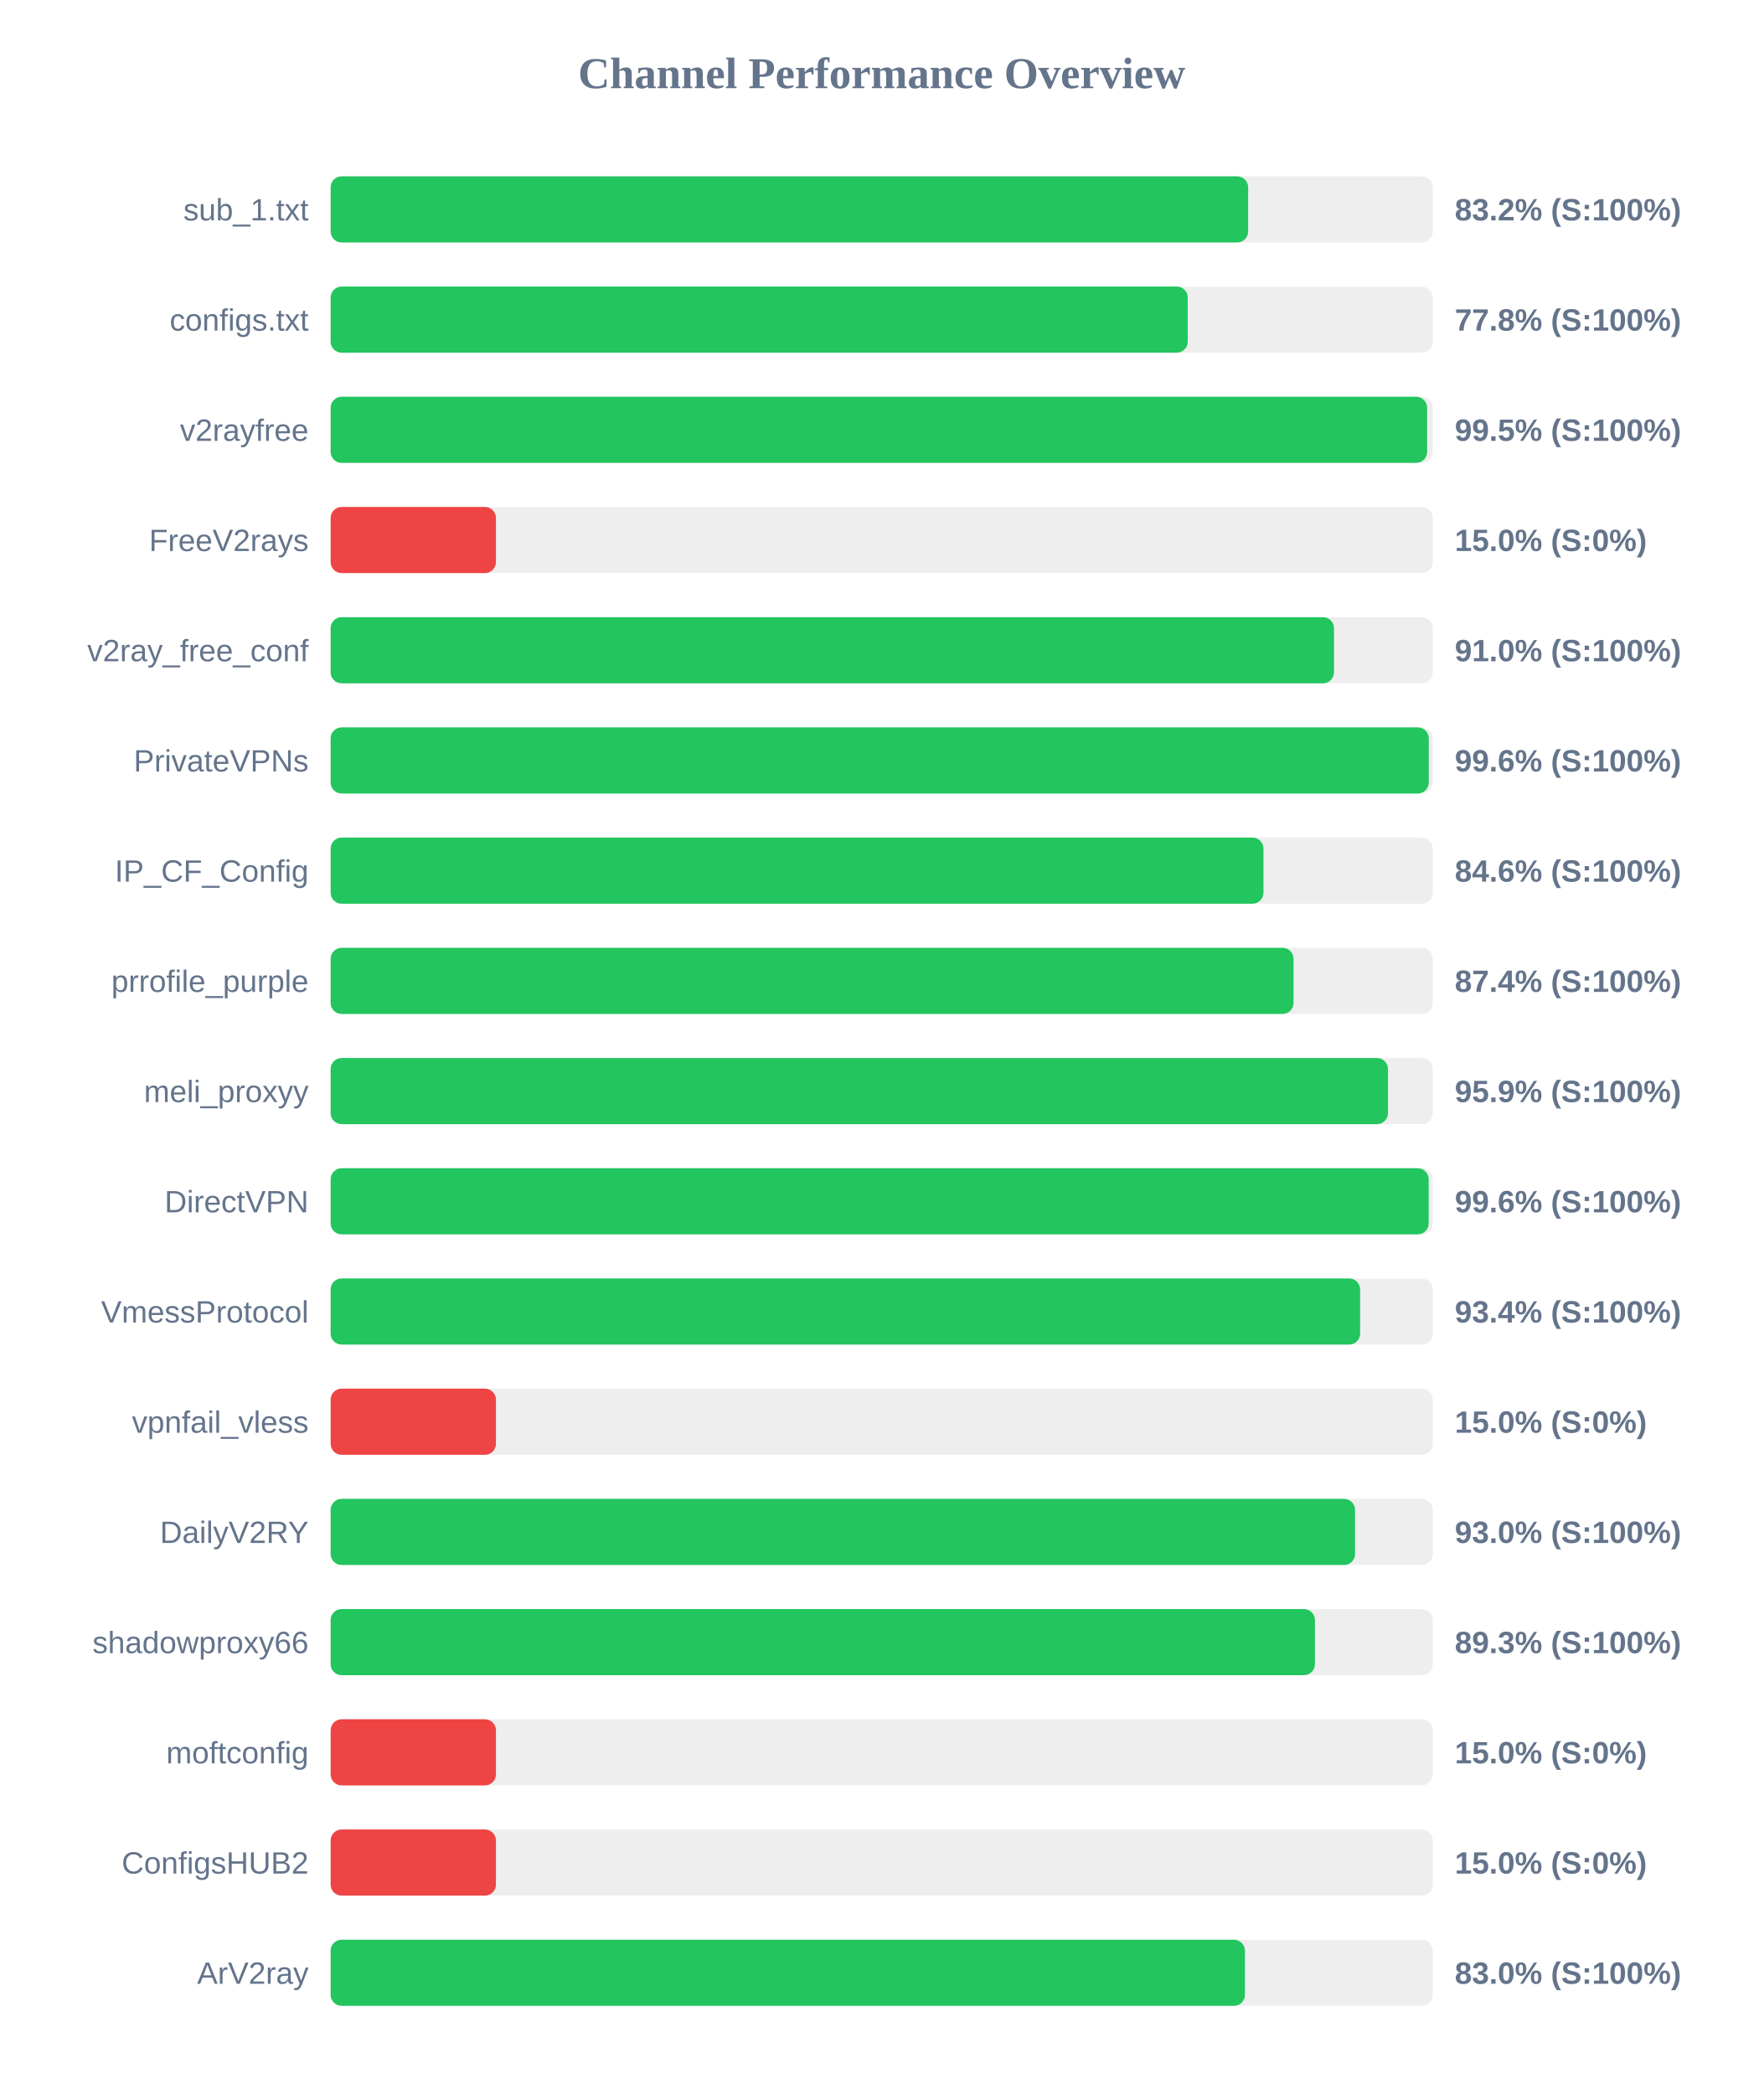
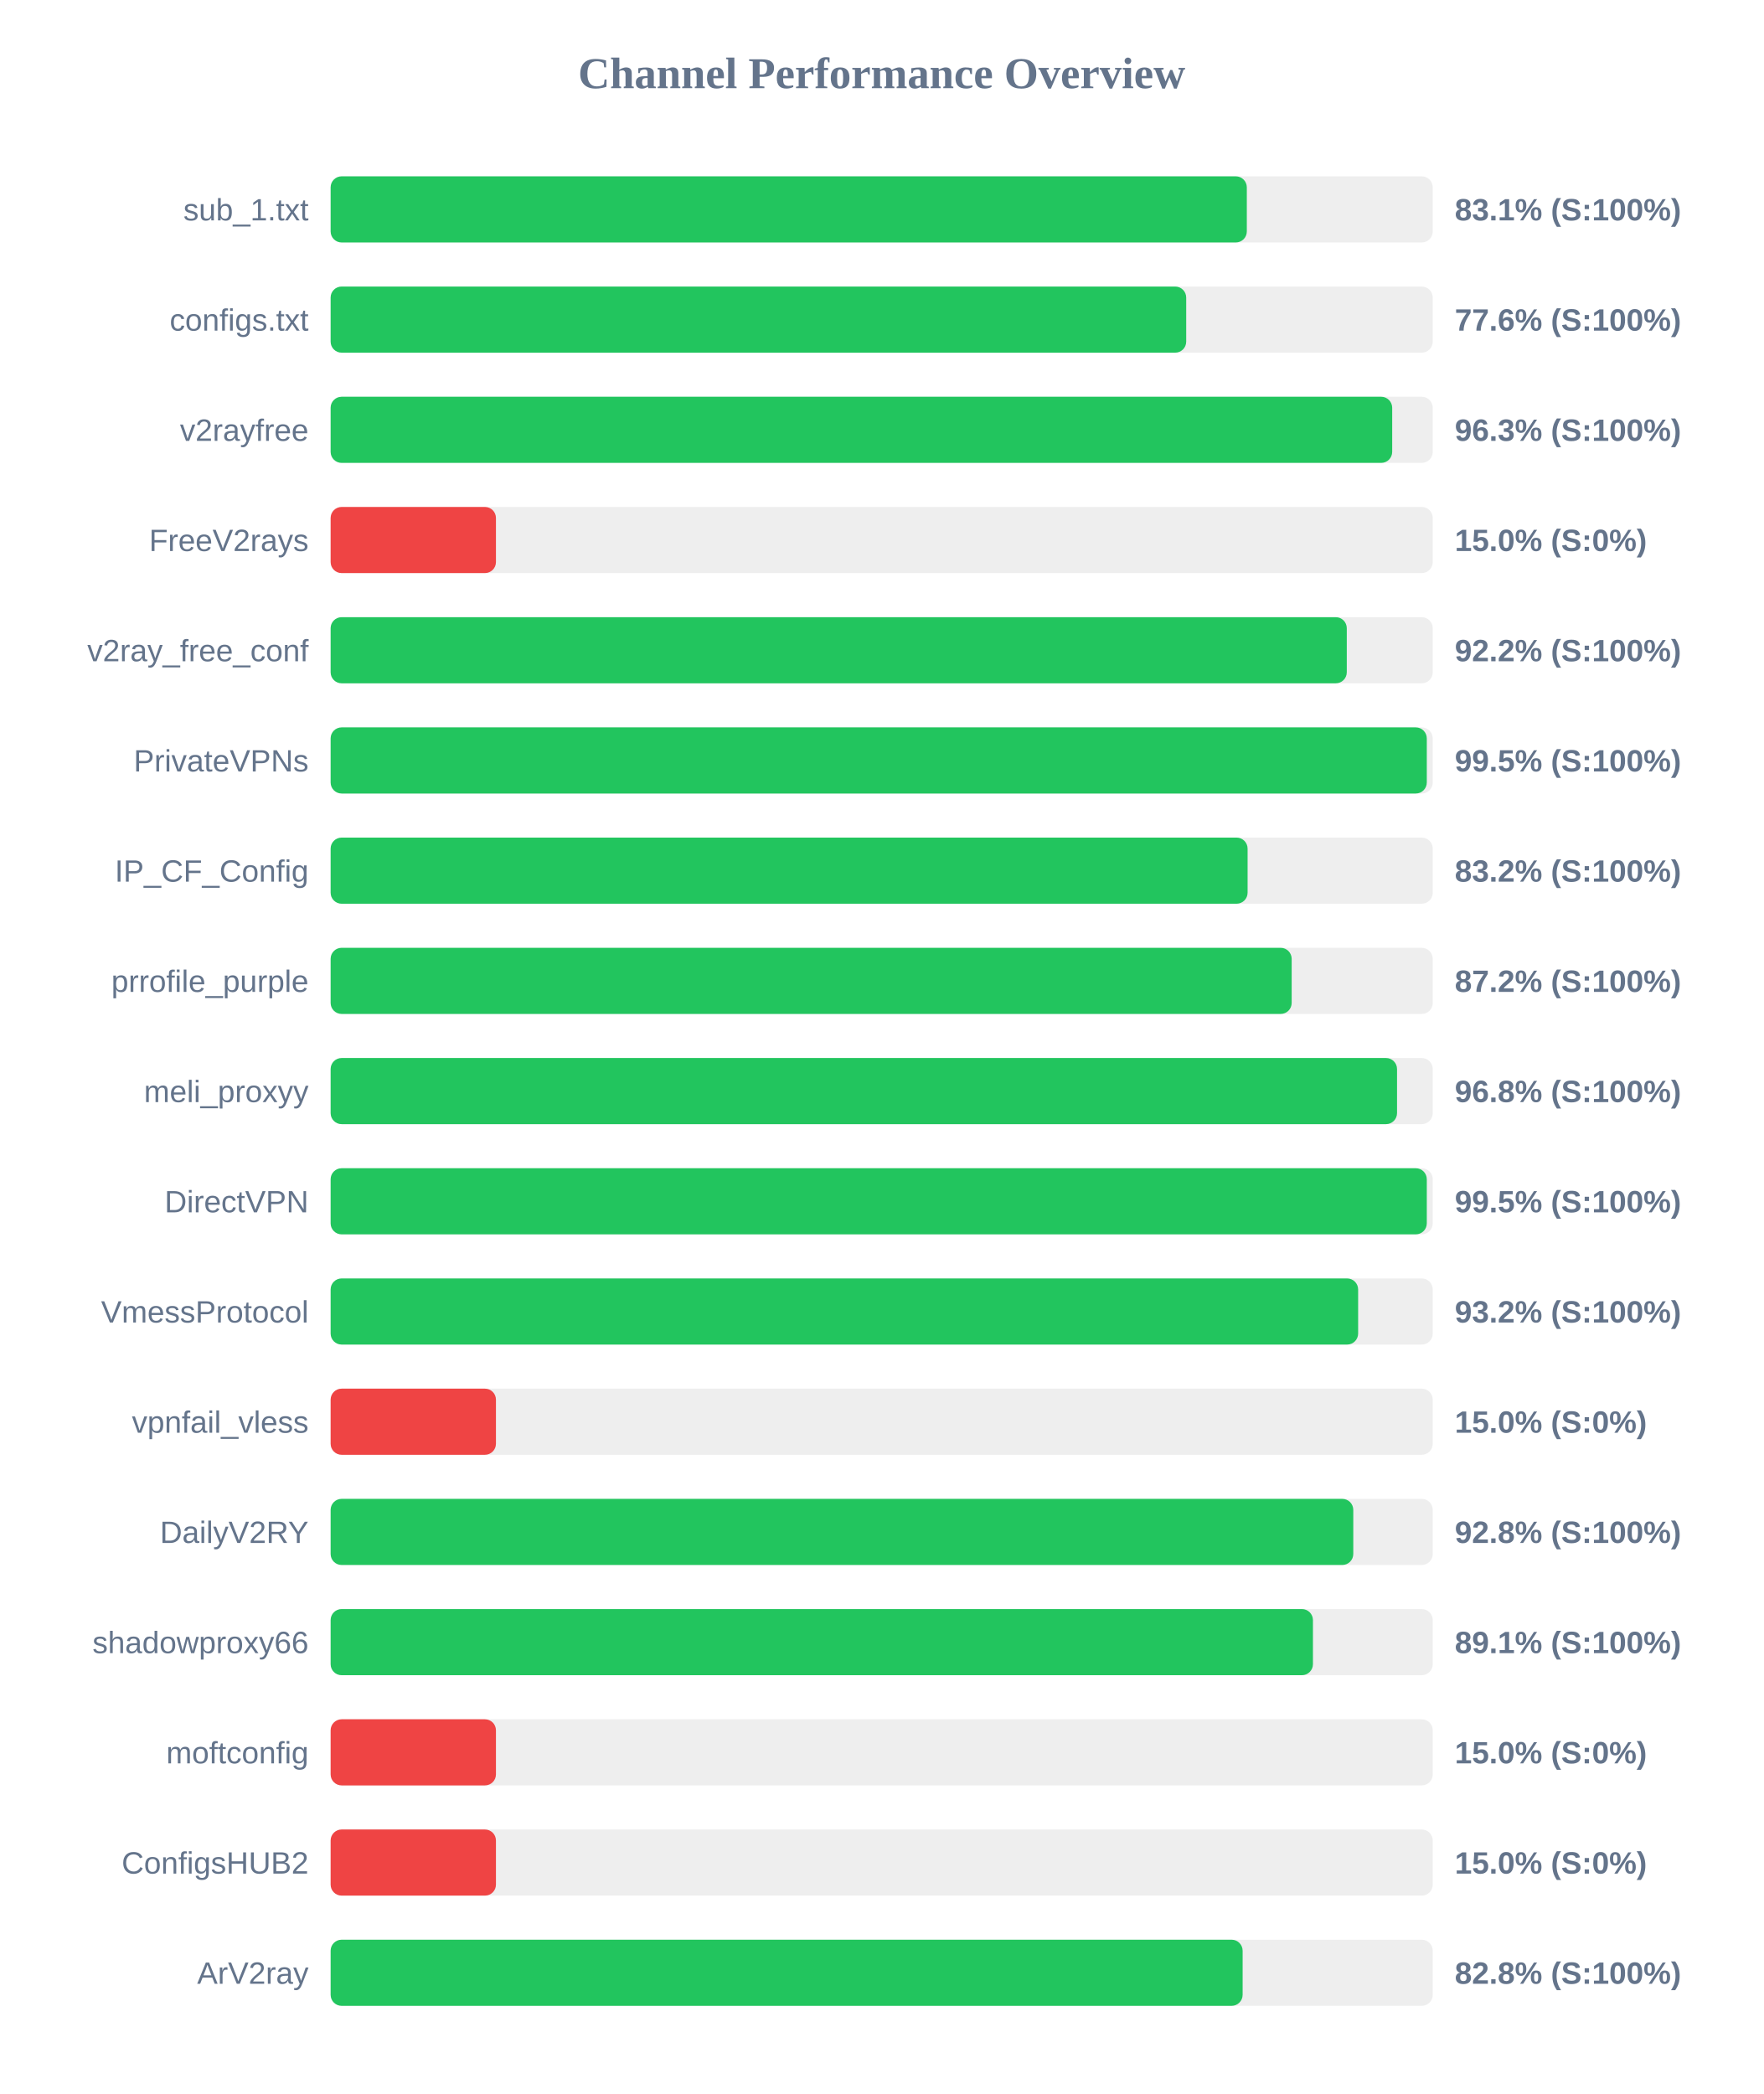
<svg xmlns="http://www.w3.org/2000/svg" width="800" height="950" version="1.1">
  <style>
        .row { font: 14px Arial; fill: #64748b; }
        .score { font: bold 14px Arial; fill: #64748b; }
    </style>
  <text x="400" y="40" text-anchor="middle" font-size="20px" font-weight="bold" fill="#64748b">Channel Performance Overview</text>
  <rect x="150" y="80" width="500" height="30" fill="#eee" rx="5" />
-   <rect x="150" y="80" width="416.25" height="30" fill="#22c55e" rx="5" />
+   <rect x="150" y="80" width="415.65" height="30" fill="#22c55e" rx="5" />
  <text x="140" y="100" text-anchor="end" class="row">sub_1.txt</text>
-   <text x="660" y="100" text-anchor="start" class="score">83.2% (S:100%)</text>
+   <text x="660" y="100" text-anchor="start" class="score">83.1% (S:100%)</text>
  <rect x="150" y="130" width="500" height="30" fill="#eee" rx="5" />
-   <rect x="150" y="130" width="388.85" height="30" fill="#22c55e" rx="5" />
+   <rect x="150" y="130" width="388.15" height="30" fill="#22c55e" rx="5" />
  <text x="140" y="150" text-anchor="end" class="row">configs.txt</text>
-   <text x="660" y="150" text-anchor="start" class="score">77.8% (S:100%)</text>
+   <text x="660" y="150" text-anchor="start" class="score">77.6% (S:100%)</text>
  <rect x="150" y="180" width="500" height="30" fill="#eee" rx="5" />
-   <rect x="150" y="180" width="497.45" height="30" fill="#22c55e" rx="5" />
+   <rect x="150" y="180" width="481.6" height="30" fill="#22c55e" rx="5" />
  <text x="140" y="200" text-anchor="end" class="row">v2rayfree</text>
-   <text x="660" y="200" text-anchor="start" class="score">99.5% (S:100%)</text>
+   <text x="660" y="200" text-anchor="start" class="score">96.3% (S:100%)</text>
  <rect x="150" y="230" width="500" height="30" fill="#eee" rx="5" />
  <rect x="150" y="230" width="75.0" height="30" fill="#ef4444" rx="5" />
  <text x="140" y="250" text-anchor="end" class="row">FreeV2rays</text>
  <text x="660" y="250" text-anchor="start" class="score">15.0% (S:0%)</text>
  <rect x="150" y="280" width="500" height="30" fill="#eee" rx="5" />
-   <rect x="150" y="280" width="455.2" height="30" fill="#22c55e" rx="5" />
+   <rect x="150" y="280" width="461.0" height="30" fill="#22c55e" rx="5" />
  <text x="140" y="300" text-anchor="end" class="row">v2ray_free_conf</text>
-   <text x="660" y="300" text-anchor="start" class="score">91.0% (S:100%)</text>
+   <text x="660" y="300" text-anchor="start" class="score">92.2% (S:100%)</text>
  <rect x="150" y="330" width="500" height="30" fill="#eee" rx="5" />
-   <rect x="150" y="330" width="498.2" height="30" fill="#22c55e" rx="5" />
+   <rect x="150" y="330" width="497.3" height="30" fill="#22c55e" rx="5" />
  <text x="140" y="350" text-anchor="end" class="row">PrivateVPNs</text>
-   <text x="660" y="350" text-anchor="start" class="score">99.6% (S:100%)</text>
+   <text x="660" y="350" text-anchor="start" class="score">99.5% (S:100%)</text>
  <rect x="150" y="380" width="500" height="30" fill="#eee" rx="5" />
-   <rect x="150" y="380" width="423.2" height="30" fill="#22c55e" rx="5" />
+   <rect x="150" y="380" width="416.0" height="30" fill="#22c55e" rx="5" />
  <text x="140" y="400" text-anchor="end" class="row">IP_CF_Config</text>
-   <text x="660" y="400" text-anchor="start" class="score">84.6% (S:100%)</text>
+   <text x="660" y="400" text-anchor="start" class="score">83.2% (S:100%)</text>
  <rect x="150" y="430" width="500" height="30" fill="#eee" rx="5" />
-   <rect x="150" y="430" width="436.85" height="30" fill="#22c55e" rx="5" />
+   <rect x="150" y="430" width="436.0" height="30" fill="#22c55e" rx="5" />
  <text x="140" y="450" text-anchor="end" class="row">prrofile_purple</text>
-   <text x="660" y="450" text-anchor="start" class="score">87.4% (S:100%)</text>
+   <text x="660" y="450" text-anchor="start" class="score">87.2% (S:100%)</text>
  <rect x="150" y="480" width="500" height="30" fill="#eee" rx="5" />
-   <rect x="150" y="480" width="479.7" height="30" fill="#22c55e" rx="5" />
+   <rect x="150" y="480" width="483.8" height="30" fill="#22c55e" rx="5" />
  <text x="140" y="500" text-anchor="end" class="row">meli_proxyy</text>
-   <text x="660" y="500" text-anchor="start" class="score">95.9% (S:100%)</text>
+   <text x="660" y="500" text-anchor="start" class="score">96.8% (S:100%)</text>
  <rect x="150" y="530" width="500" height="30" fill="#eee" rx="5" />
-   <rect x="150" y="530" width="498.15" height="30" fill="#22c55e" rx="5" />
+   <rect x="150" y="530" width="497.3" height="30" fill="#22c55e" rx="5" />
  <text x="140" y="550" text-anchor="end" class="row">DirectVPN</text>
-   <text x="660" y="550" text-anchor="start" class="score">99.6% (S:100%)</text>
+   <text x="660" y="550" text-anchor="start" class="score">99.5% (S:100%)</text>
  <rect x="150" y="580" width="500" height="30" fill="#eee" rx="5" />
-   <rect x="150" y="580" width="467.05" height="30" fill="#22c55e" rx="5" />
+   <rect x="150" y="580" width="466.15" height="30" fill="#22c55e" rx="5" />
  <text x="140" y="600" text-anchor="end" class="row">VmessProtocol</text>
-   <text x="660" y="600" text-anchor="start" class="score">93.4% (S:100%)</text>
+   <text x="660" y="600" text-anchor="start" class="score">93.2% (S:100%)</text>
  <rect x="150" y="630" width="500" height="30" fill="#eee" rx="5" />
  <rect x="150" y="630" width="75.0" height="30" fill="#ef4444" rx="5" />
  <text x="140" y="650" text-anchor="end" class="row">vpnfail_vless</text>
  <text x="660" y="650" text-anchor="start" class="score">15.0% (S:0%)</text>
  <rect x="150" y="680" width="500" height="30" fill="#eee" rx="5" />
-   <rect x="150" y="680" width="464.75" height="30" fill="#22c55e" rx="5" />
+   <rect x="150" y="680" width="463.95" height="30" fill="#22c55e" rx="5" />
  <text x="140" y="700" text-anchor="end" class="row">DailyV2RY</text>
-   <text x="660" y="700" text-anchor="start" class="score">93.0% (S:100%)</text>
+   <text x="660" y="700" text-anchor="start" class="score">92.8% (S:100%)</text>
  <rect x="150" y="730" width="500" height="30" fill="#eee" rx="5" />
-   <rect x="150" y="730" width="446.55" height="30" fill="#22c55e" rx="5" />
+   <rect x="150" y="730" width="445.65" height="30" fill="#22c55e" rx="5" />
  <text x="140" y="750" text-anchor="end" class="row">shadowproxy66</text>
-   <text x="660" y="750" text-anchor="start" class="score">89.3% (S:100%)</text>
+   <text x="660" y="750" text-anchor="start" class="score">89.1% (S:100%)</text>
  <rect x="150" y="780" width="500" height="30" fill="#eee" rx="5" />
  <rect x="150" y="780" width="75.0" height="30" fill="#ef4444" rx="5" />
  <text x="140" y="800" text-anchor="end" class="row">moftconfig</text>
  <text x="660" y="800" text-anchor="start" class="score">15.0% (S:0%)</text>
  <rect x="150" y="830" width="500" height="30" fill="#eee" rx="5" />
  <rect x="150" y="830" width="75.0" height="30" fill="#ef4444" rx="5" />
  <text x="140" y="850" text-anchor="end" class="row">ConfigsHUB2</text>
  <text x="660" y="850" text-anchor="start" class="score">15.0% (S:0%)</text>
  <rect x="150" y="880" width="500" height="30" fill="#eee" rx="5" />
-   <rect x="150" y="880" width="414.8" height="30" fill="#22c55e" rx="5" />
+   <rect x="150" y="880" width="413.75" height="30" fill="#22c55e" rx="5" />
  <text x="140" y="900" text-anchor="end" class="row">ArV2ray</text>
-   <text x="660" y="900" text-anchor="start" class="score">83.0% (S:100%)</text>
+   <text x="660" y="900" text-anchor="start" class="score">82.8% (S:100%)</text>
</svg>
